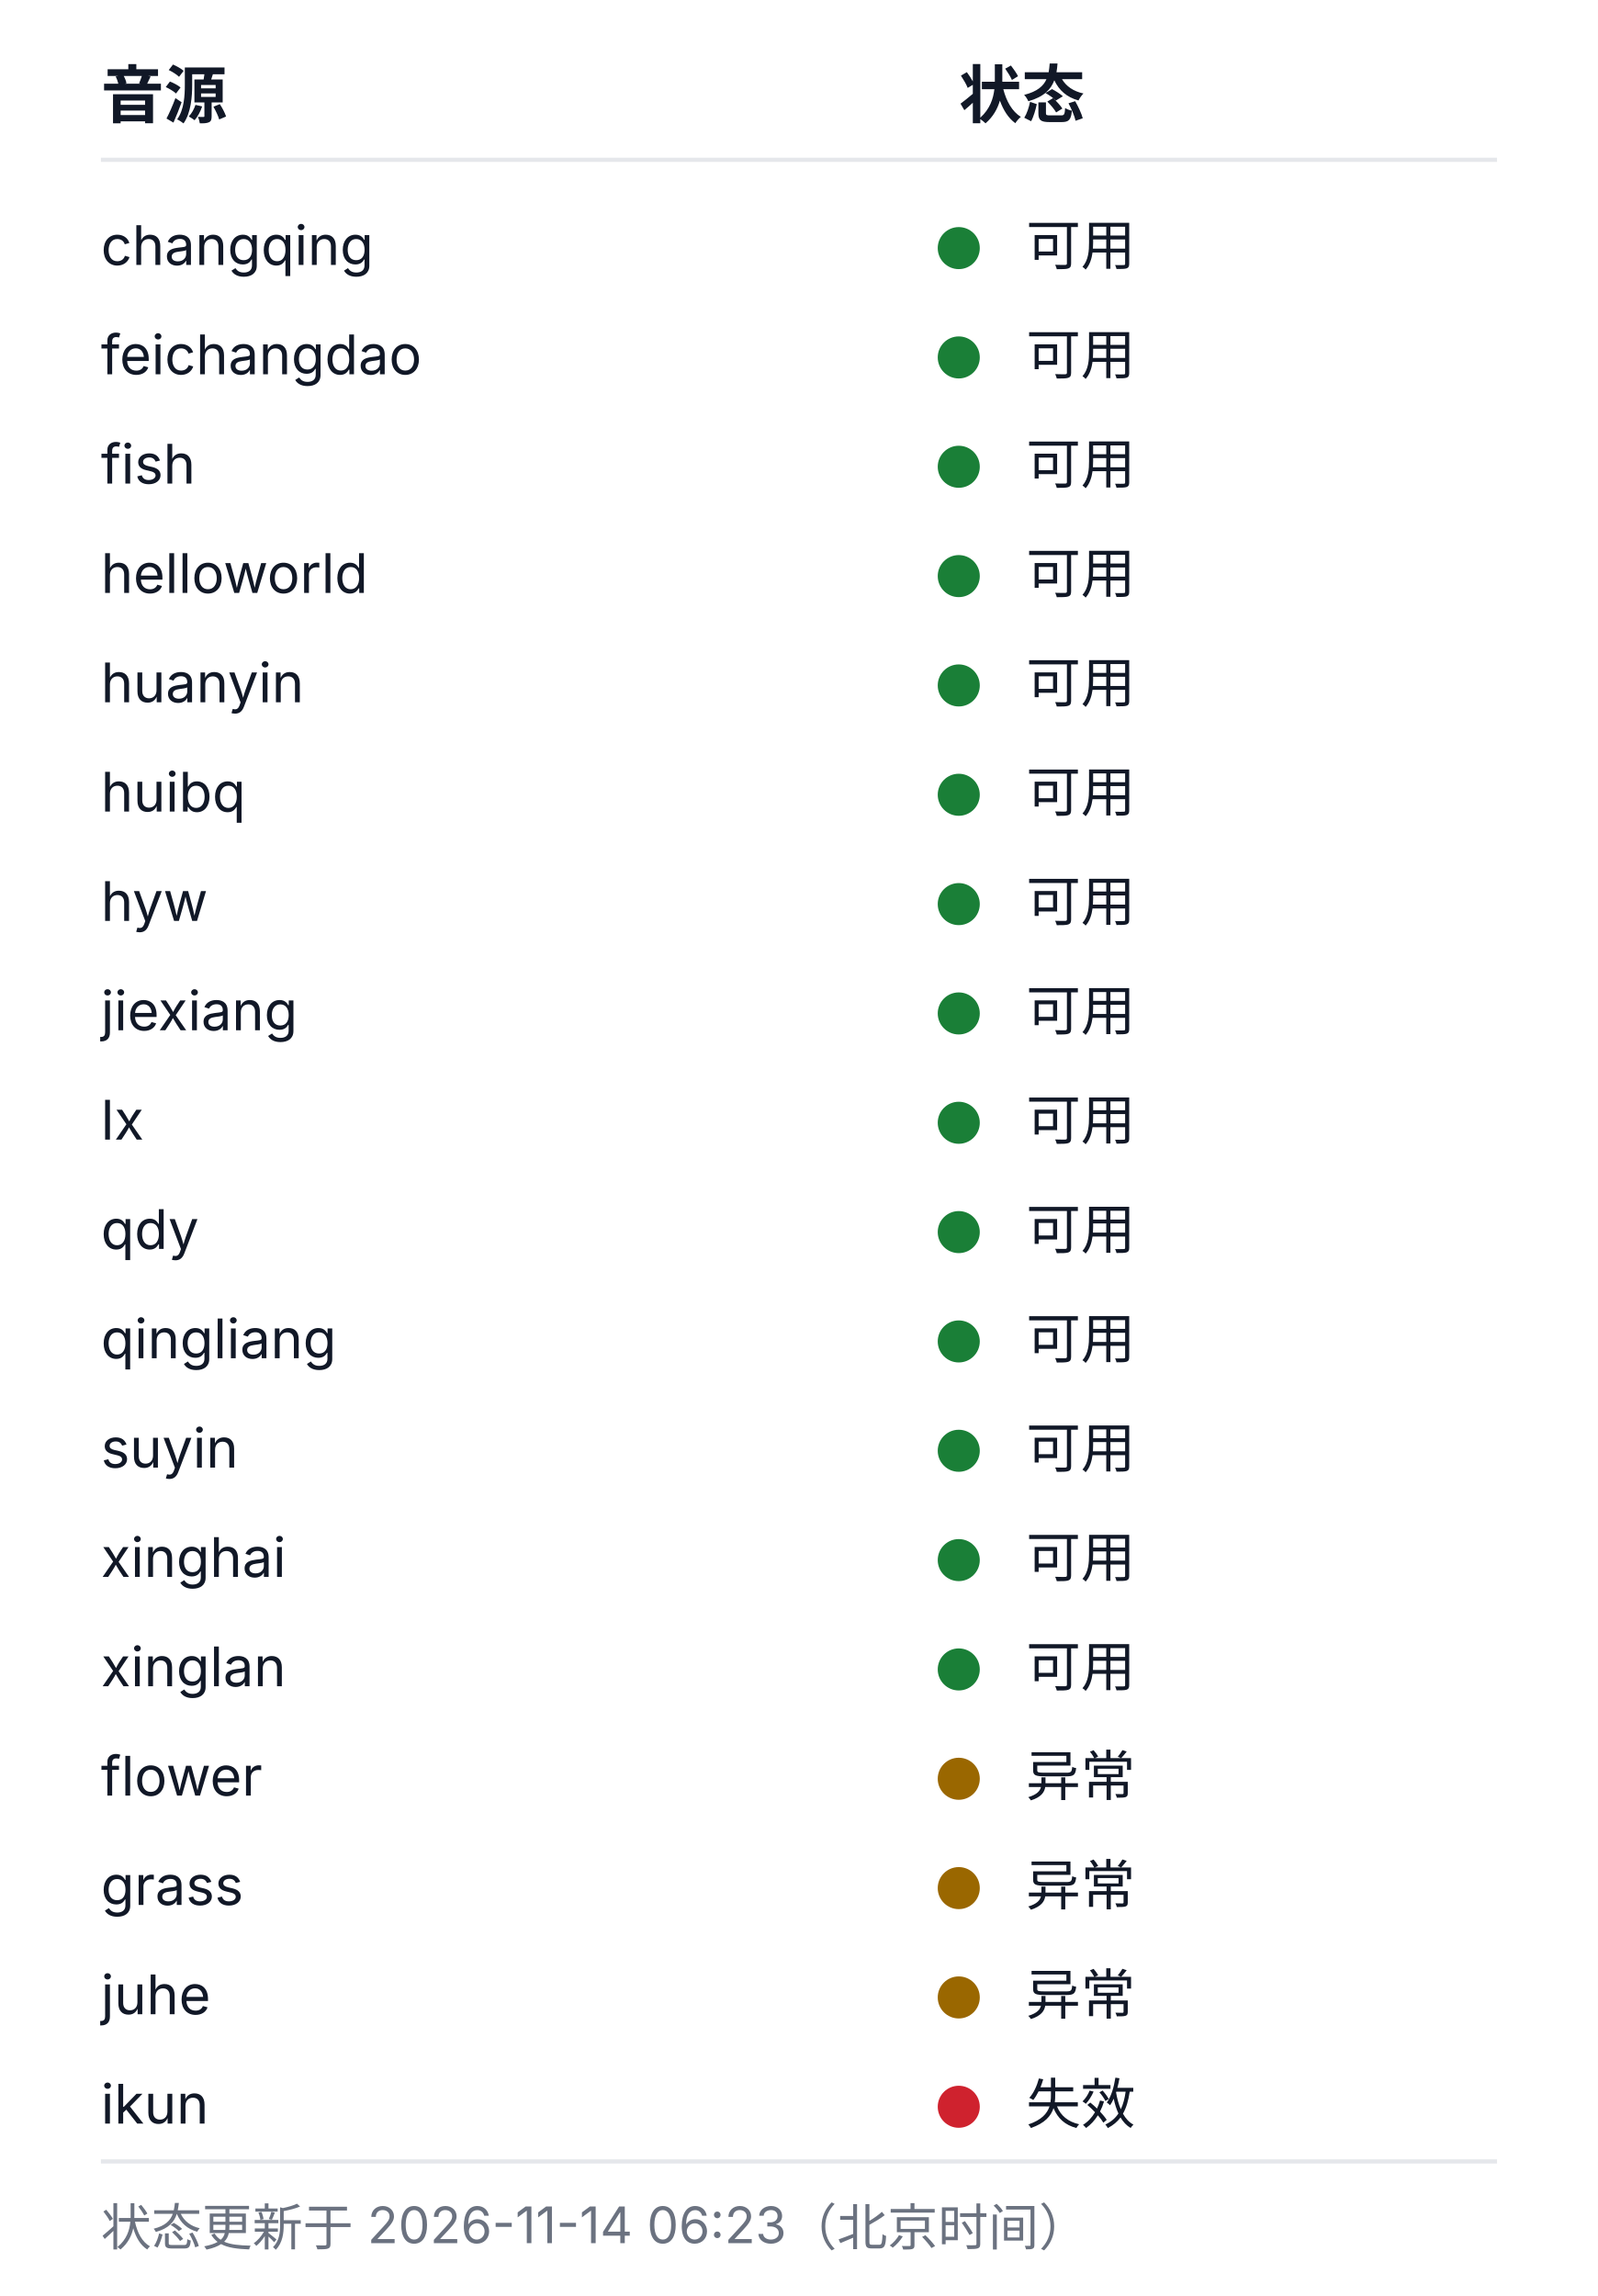
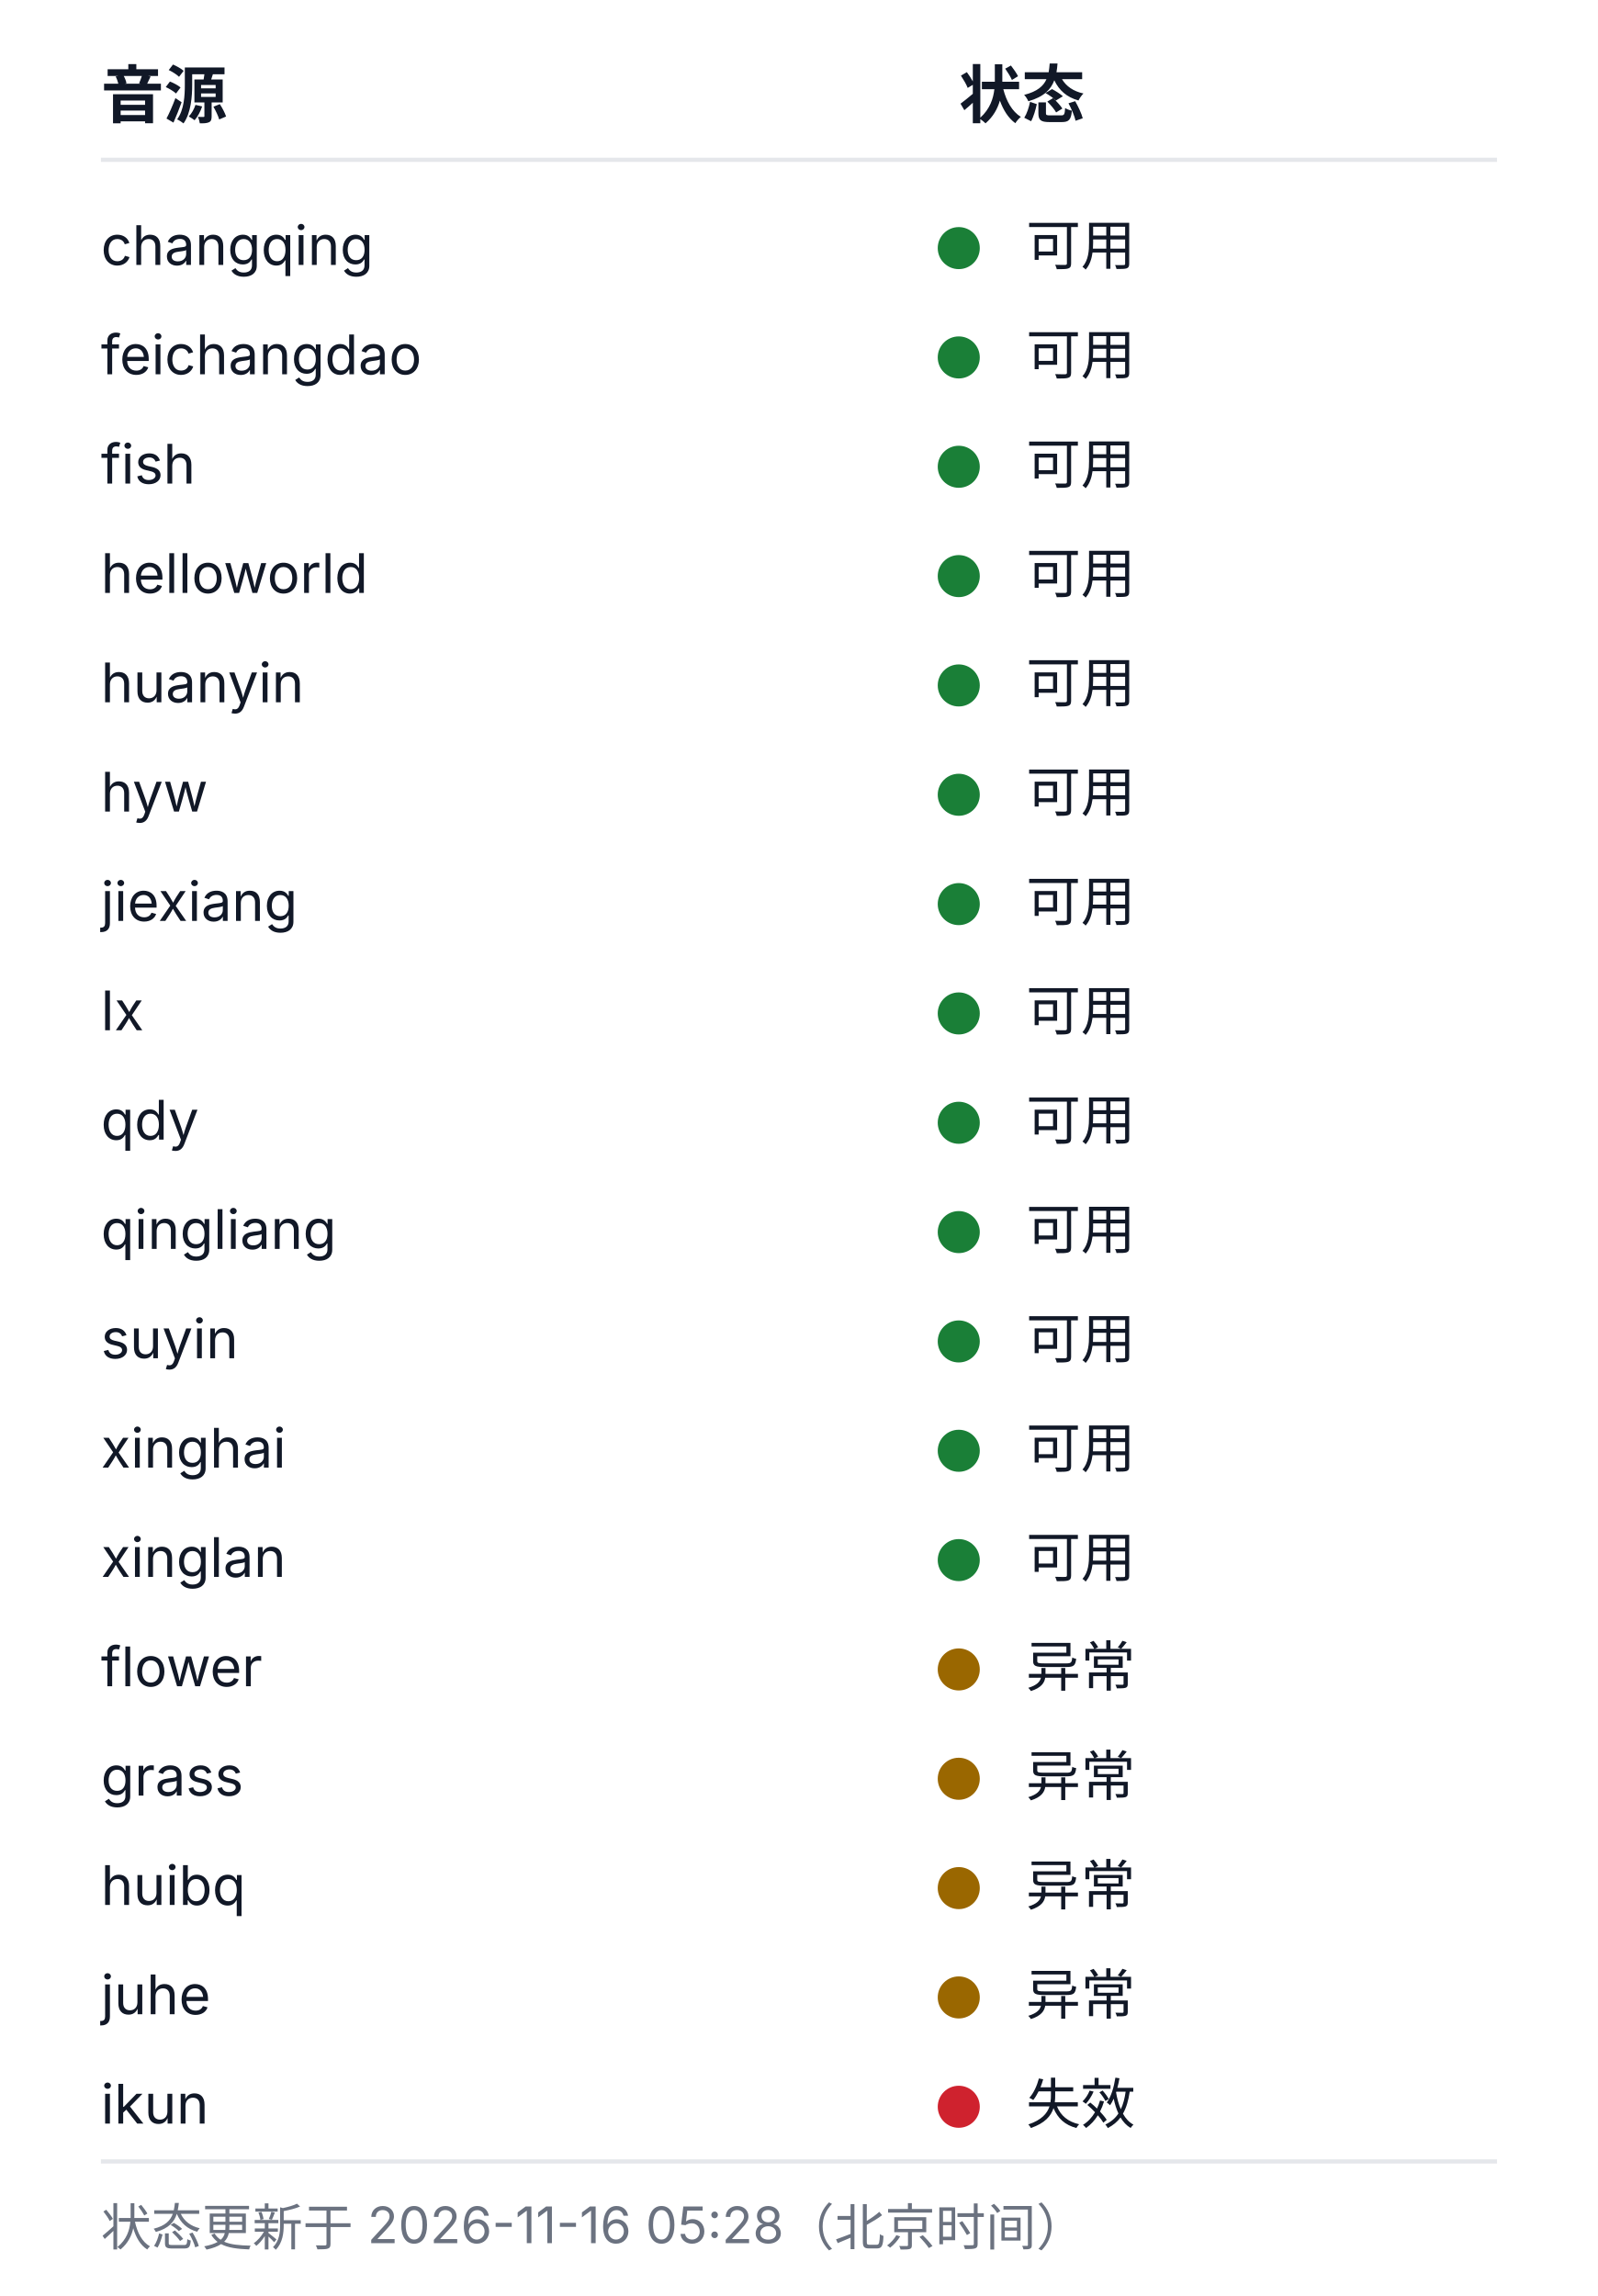
<svg xmlns="http://www.w3.org/2000/svg" width="380" height="546" viewBox="0 0 380 546" role="img" aria-labelledby="health-title health-desc">
  <style>
  .bg{fill:#ffffff}
  .rule{stroke:#e5e7eb;stroke-width:1}
  .fg{fill:#111827}
  .muted{fill:#6b7280}
  .fg,.muted{font-family:-apple-system, BlinkMacSystemFont, 'Segoe UI', 'Noto Sans SC', 'Microsoft YaHei', sans-serif}
  .h{font-size:15px;font-weight:600}
  .cell{font-size:13px;font-weight:400}
  .foot{font-size:12px;font-weight:400}
  .ok{fill:#1a7f37}.warn{fill:#9a6700}.dead{fill:#cf222e}.na{fill:#8250df}
  @media (prefers-color-scheme: dark){
    .bg{fill:#0d1117}
    .rule{stroke:#21262d}
    .fg{fill:#c9d1d9}
    .muted{fill:#8b949e}
    .ok{fill:#3fb950}.warn{fill:#d29922}.dead{fill:#f85149}.na{fill:#a371f7}
  }
</style>
  <rect class="bg" width="380" height="546" />
  <text class="fg h" x="24" y="28">音源</text>
  <text class="fg h" x="228" y="28">状态</text>
  <line class="rule" x1="24" y1="38" x2="356" y2="38" />
  <text class="fg cell" x="24" y="63">changqing</text>
  <circle class="dot ok" cx="228" cy="59" r="5" />
  <text class="fg cell" x="244" y="63">可用</text>
  <text class="fg cell" x="24" y="89">feichangdao</text>
  <circle class="dot ok" cx="228" cy="85" r="5" />
  <text class="fg cell" x="244" y="89">可用</text>
  <text class="fg cell" x="24" y="115">fish</text>
  <circle class="dot ok" cx="228" cy="111" r="5" />
  <text class="fg cell" x="244" y="115">可用</text>
  <text class="fg cell" x="24" y="141">helloworld</text>
  <circle class="dot ok" cx="228" cy="137" r="5" />
  <text class="fg cell" x="244" y="141">可用</text>
  <text class="fg cell" x="24" y="167">huanyin</text>
  <circle class="dot ok" cx="228" cy="163" r="5" />
  <text class="fg cell" x="244" y="167">可用</text>
-   <text class="fg cell" x="24" y="193">huibq</text>
+   <text class="fg cell" x="24" y="193">hyw</text>
  <circle class="dot ok" cx="228" cy="189" r="5" />
  <text class="fg cell" x="244" y="193">可用</text>
-   <text class="fg cell" x="24" y="219">hyw</text>
+   <text class="fg cell" x="24" y="219">jiexiang</text>
  <circle class="dot ok" cx="228" cy="215" r="5" />
  <text class="fg cell" x="244" y="219">可用</text>
-   <text class="fg cell" x="24" y="245">jiexiang</text>
+   <text class="fg cell" x="24" y="245">lx</text>
  <circle class="dot ok" cx="228" cy="241" r="5" />
  <text class="fg cell" x="244" y="245">可用</text>
-   <text class="fg cell" x="24" y="271">lx</text>
+   <text class="fg cell" x="24" y="271">qdy</text>
  <circle class="dot ok" cx="228" cy="267" r="5" />
  <text class="fg cell" x="244" y="271">可用</text>
-   <text class="fg cell" x="24" y="297">qdy</text>
+   <text class="fg cell" x="24" y="297">qingliang</text>
  <circle class="dot ok" cx="228" cy="293" r="5" />
  <text class="fg cell" x="244" y="297">可用</text>
-   <text class="fg cell" x="24" y="323">qingliang</text>
+   <text class="fg cell" x="24" y="323">suyin</text>
  <circle class="dot ok" cx="228" cy="319" r="5" />
  <text class="fg cell" x="244" y="323">可用</text>
-   <text class="fg cell" x="24" y="349">suyin</text>
+   <text class="fg cell" x="24" y="349">xinghai</text>
  <circle class="dot ok" cx="228" cy="345" r="5" />
  <text class="fg cell" x="244" y="349">可用</text>
-   <text class="fg cell" x="24" y="375">xinghai</text>
+   <text class="fg cell" x="24" y="375">xinglan</text>
  <circle class="dot ok" cx="228" cy="371" r="5" />
  <text class="fg cell" x="244" y="375">可用</text>
-   <text class="fg cell" x="24" y="401">xinglan</text>
-   <circle class="dot ok" cx="228" cy="397" r="5" />
-   <text class="fg cell" x="244" y="401">可用</text>
-   <text class="fg cell" x="24" y="427">flower</text>
+   <text class="fg cell" x="24" y="401">flower</text>
+   <circle class="dot warn" cx="228" cy="397" r="5" />
+   <text class="fg cell" x="244" y="401">异常</text>
+   <text class="fg cell" x="24" y="427">grass</text>
  <circle class="dot warn" cx="228" cy="423" r="5" />
  <text class="fg cell" x="244" y="427">异常</text>
-   <text class="fg cell" x="24" y="453">grass</text>
+   <text class="fg cell" x="24" y="453">huibq</text>
  <circle class="dot warn" cx="228" cy="449" r="5" />
  <text class="fg cell" x="244" y="453">异常</text>
  <text class="fg cell" x="24" y="479">juhe</text>
  <circle class="dot warn" cx="228" cy="475" r="5" />
  <text class="fg cell" x="244" y="479">异常</text>
  <text class="fg cell" x="24" y="505">ikun</text>
  <circle class="dot dead" cx="228" cy="501" r="5" />
  <text class="fg cell" x="244" y="505">失效</text>
  <line class="rule" x1="24" y1="514" x2="356" y2="514" />
-   <text class="muted foot" x="24" y="534">状态更新于 2026-11-14 06:23（北京时间）</text>
+   <text class="muted foot" x="24" y="534">状态更新于 2026-11-16 05:28（北京时间）</text>
</svg>
